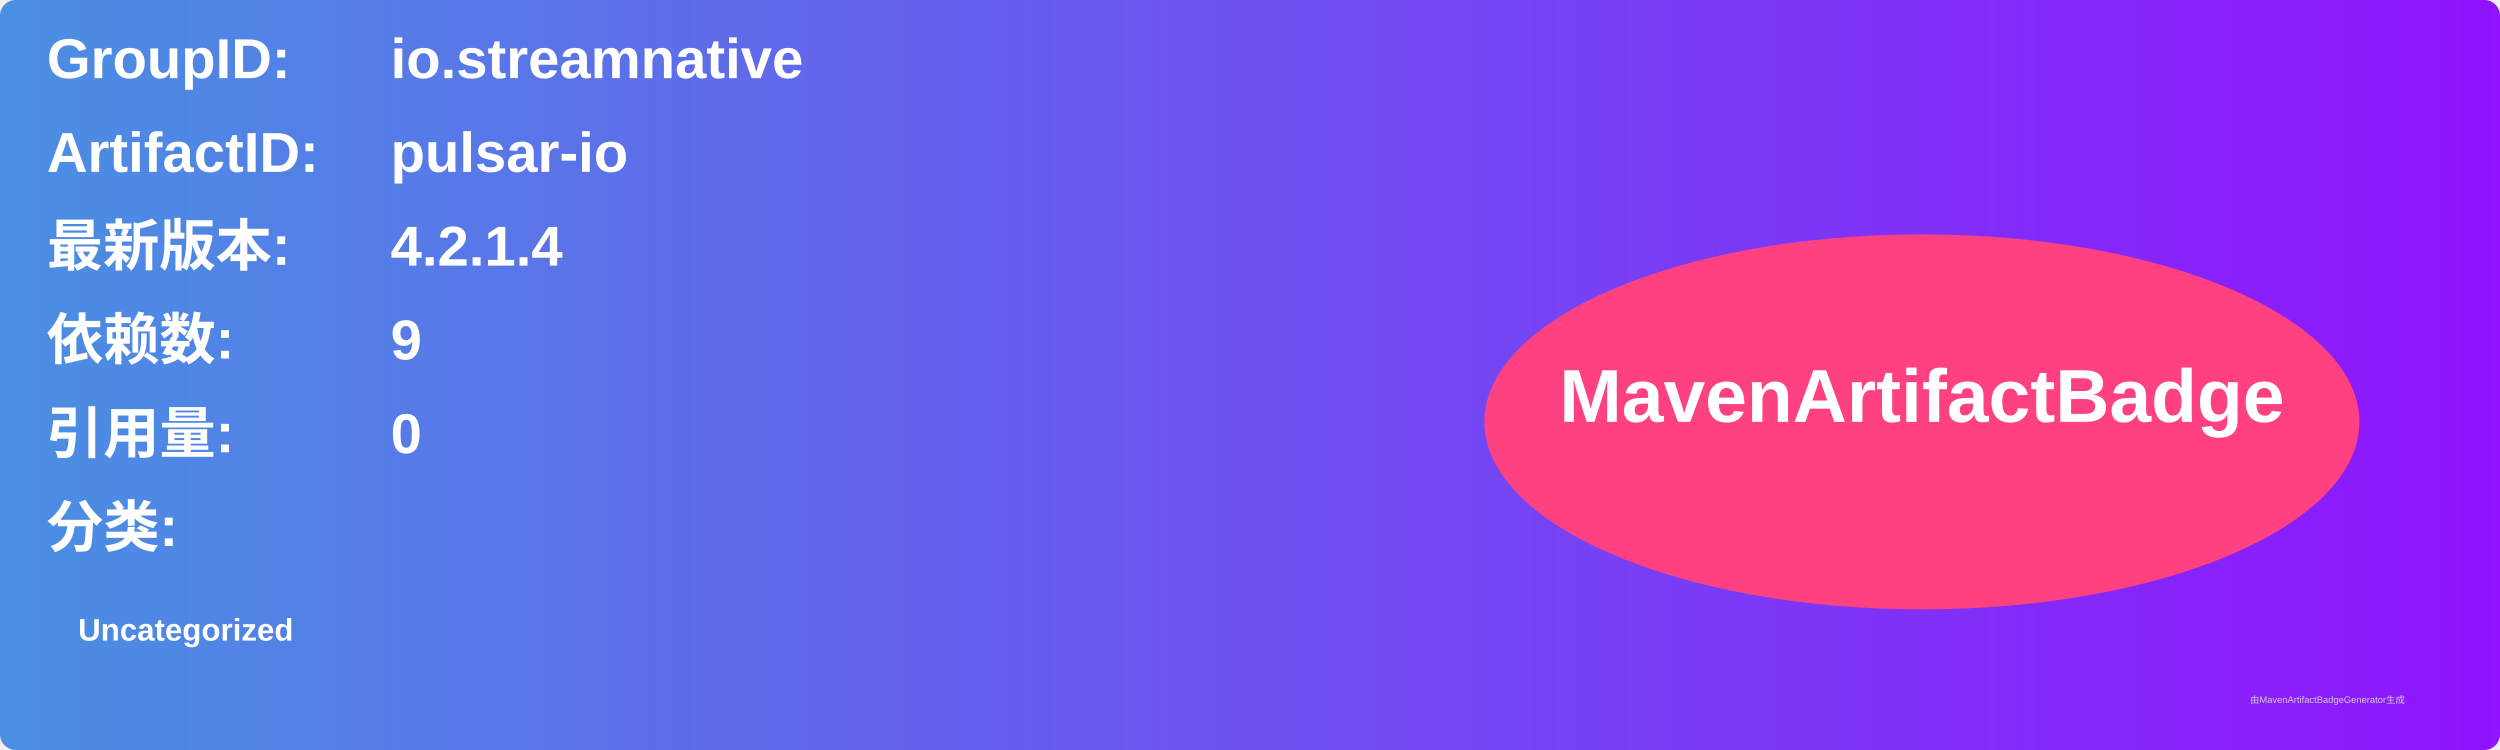
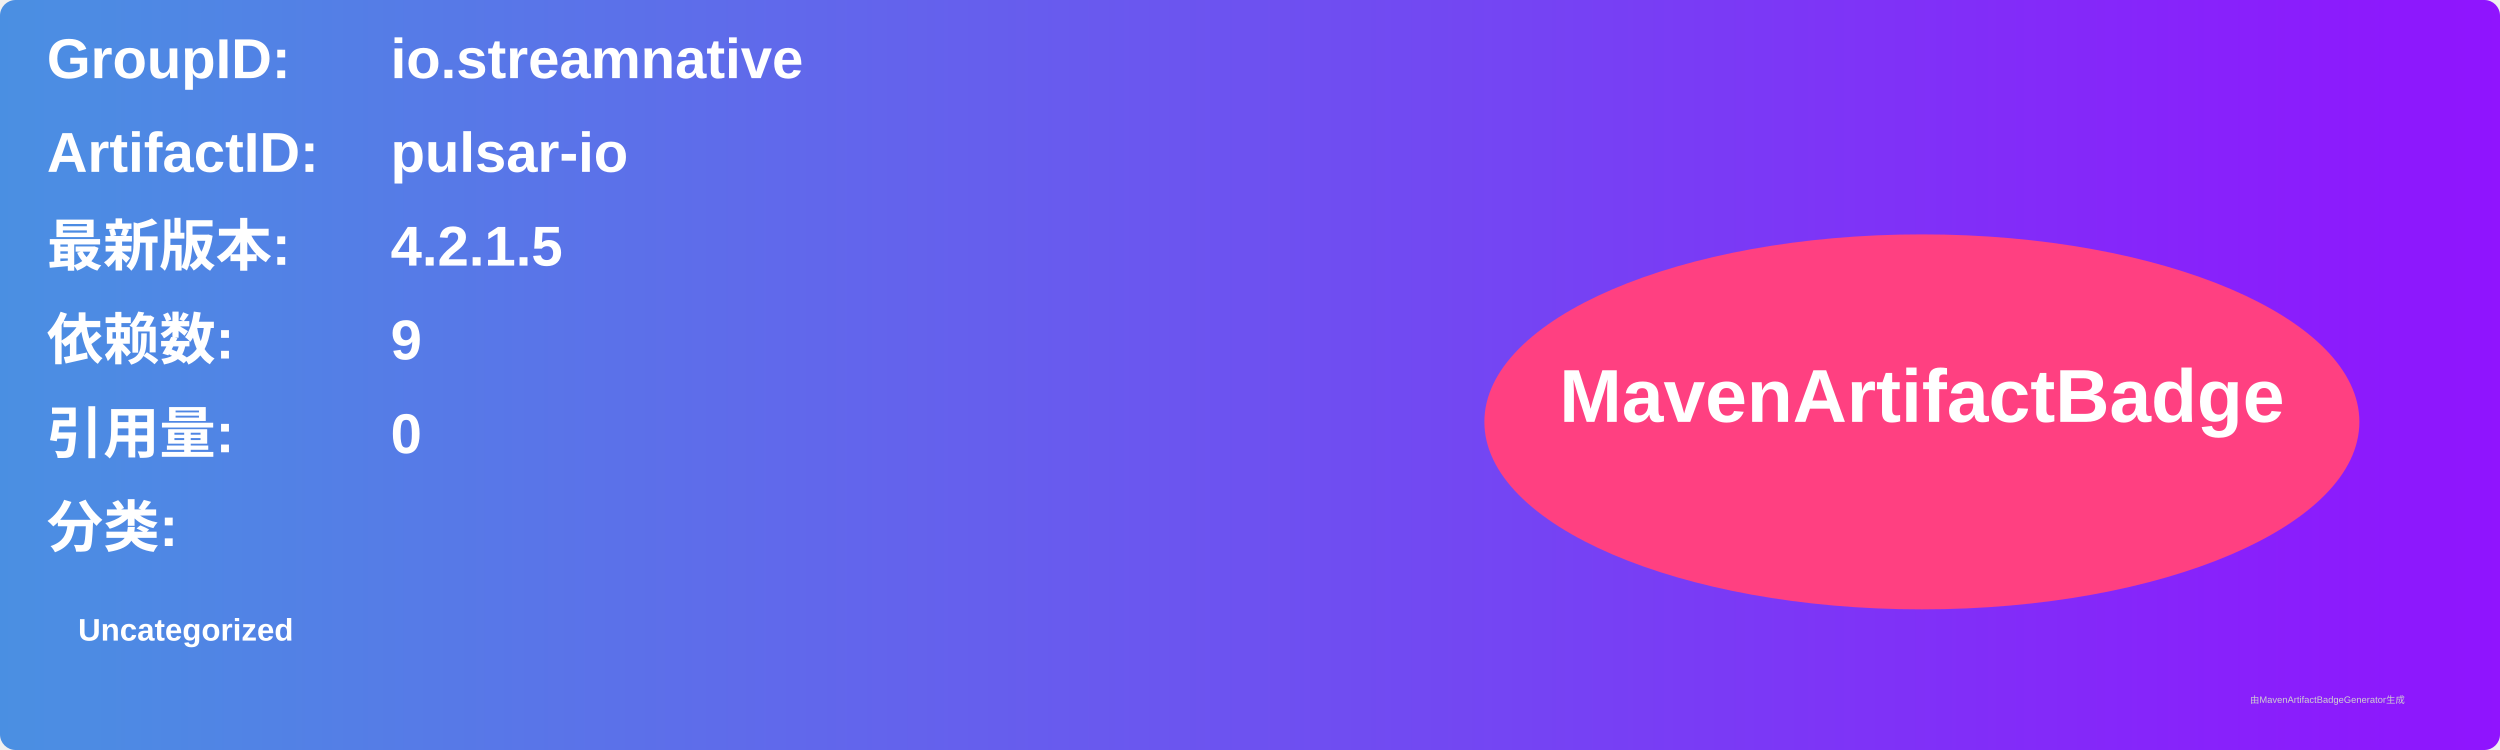
<svg xmlns="http://www.w3.org/2000/svg" width="800" height="240" viewBox="0 0 800 240">
  <linearGradient id="grad" x1="0%" y1="0%" x2="100%" y2="0%">
    <stop offset="0%" stop-color="#4a90e2" />
    <stop offset="100%" stop-color="#9013fe" />
  </linearGradient>
  <rect width="100%" height="100%" rx="5" ry="5" fill="url(#grad)" />
  <g transform="translate(15, 15)">
    <text x="0" y="10" font-family="Arial" font-size="18" fill="white" font-weight="bold" width="260">GroupID:</text>
    <text x="110" y="10" font-family="Arial" font-size="18" fill="white" font-weight="bold" width="460">io.streamnative</text>
    <text x="0" y="40" font-family="Arial" font-size="18" fill="white" font-weight="bold" width="260">ArtifactID:</text>
    <text x="110" y="40" font-family="Arial" font-size="18" fill="white" font-weight="bold" width="460">pulsar-io</text>
    <text x="0" y="70" font-family="Arial" font-size="18" fill="white" font-weight="bold">最新版本:</text>
    <text x="110" y="70" font-family="Arial" font-size="18" fill="white" font-weight="bold">
-       <tspan font-weight="bold">4.2.1.4</tspan>
+       <tspan font-weight="bold">4.2.1.5</tspan>
    </text>
    <text x="0" y="100" font-family="Arial" font-size="18" fill="white" font-weight="bold">依赖数: </text>
    <text x="110" y="100" font-family="Arial" font-size="18" fill="white">
      <tspan font-weight="bold">9</tspan>
    </text>
    <text x="0" y="130" font-family="Arial" font-size="18" fill="white" font-weight="bold">引用量: </text>
    <text x="110" y="130" font-family="Arial" font-size="18" fill="white">
      <tspan font-weight="bold">0</tspan>
    </text>
    <text x="0" y="160" font-family="Arial" font-size="18" fill="white" font-weight="bold">分类:</text>
    <text x="10" y="190" font-family="Arial" font-size="10" fill="white">
      <tspan font-weight="bold">Uncategorized</tspan>
    </text>
    <ellipse cx="600" cy="120" rx="140" ry="60" fill="#ff4081" />
    <text x="600" y="120" text-anchor="middle" font-family="Arial" font-size="24" fill="white" font-weight="bold">MavenArtifactBadge</text>
  </g>
  <text x="720" y="225" font-family="Arial" font-size="3" fill="#d0d0d0">由MavenArtifactBadgeGenerator生成</text>
</svg>
